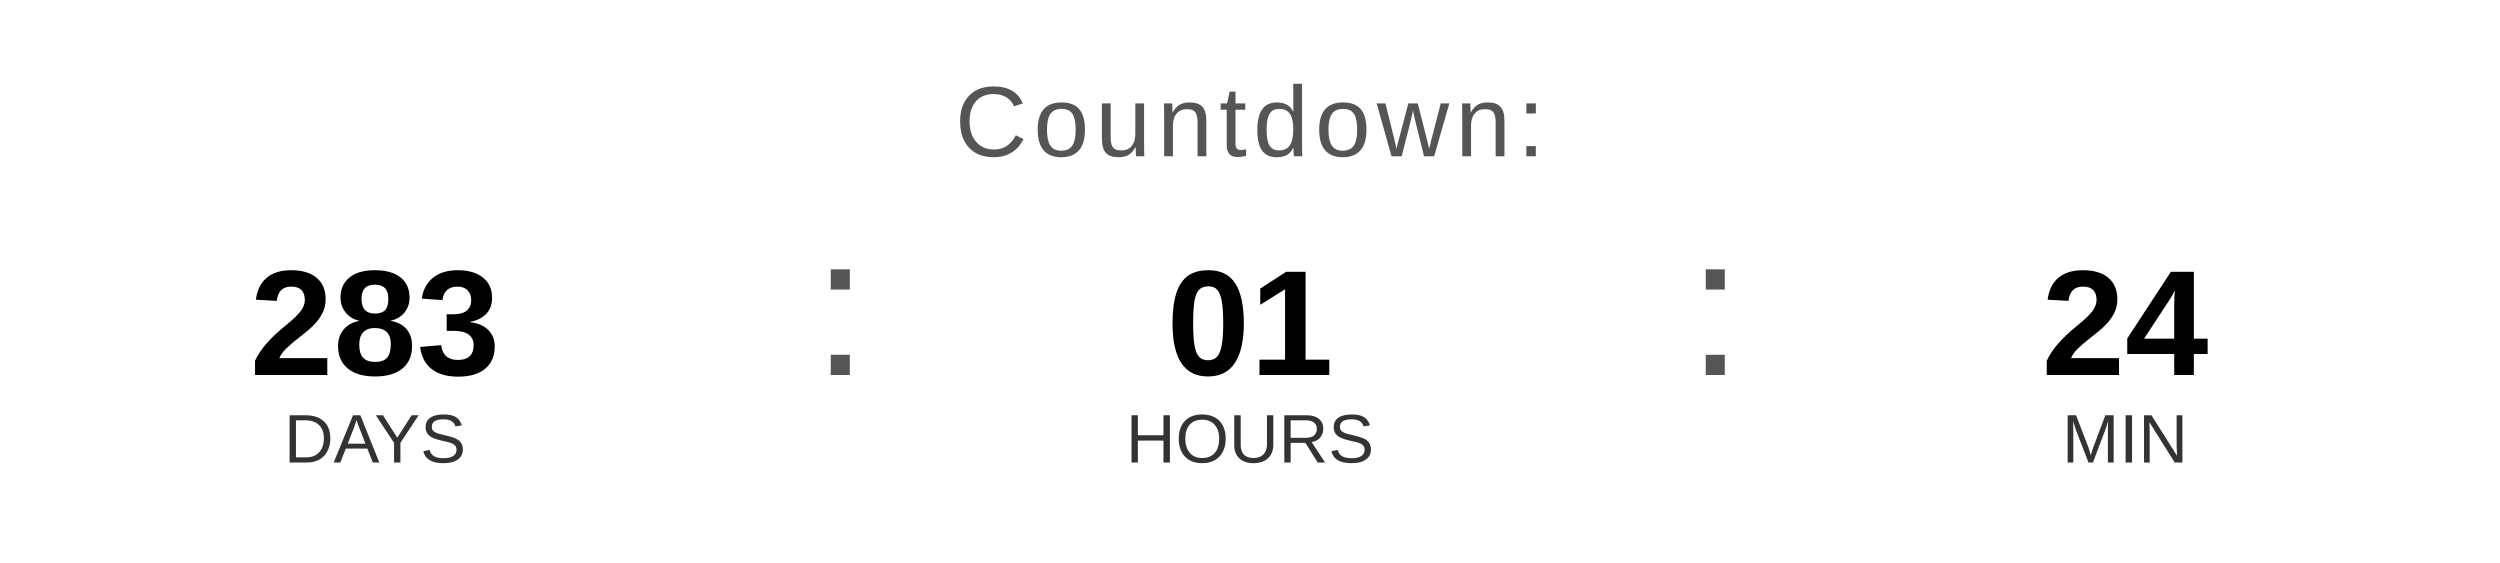
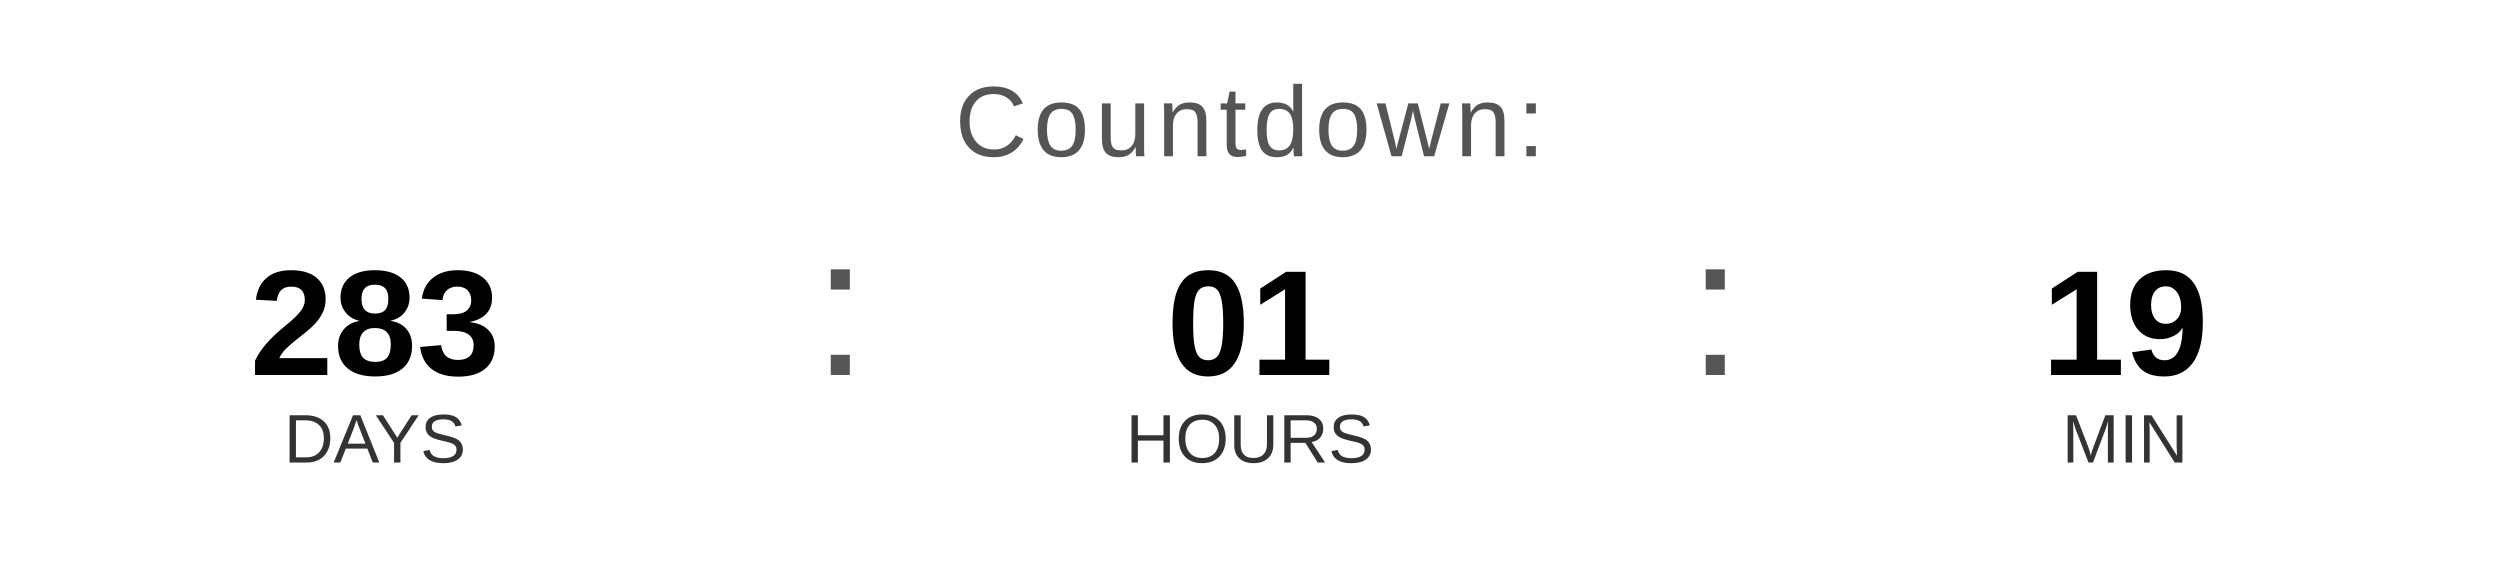
<svg xmlns="http://www.w3.org/2000/svg" width="400" height="90" viewBox="0 0 400 90">
  <text x="200" y="25" font-family="Arial, Helvetica, sans-serif" font-size="16" fill="#555555" text-anchor="middle" letter-spacing="1">
    Countdown:
  </text>
  <text x="60" y="60" font-family="Arial, Helvetica, sans-serif" font-size="24" font-weight="bold" fill="#000000" text-anchor="middle">283</text>
  <text x="60" y="74" font-family="Arial, Helvetica, sans-serif" font-size="11" fill="#333333" text-anchor="middle">DAYS</text>
  <text x="130" y="60" font-family="Arial, sans-serif" font-size="32" fill="#555555">:</text>
  <text x="200" y="60" font-family="Arial, Helvetica, sans-serif" font-size="24" font-weight="bold" fill="#000000" text-anchor="middle">01</text>
  <text x="200" y="74" font-family="Arial, Helvetica, sans-serif" font-size="11" fill="#333333" text-anchor="middle">HOURS</text>
  <text x="270" y="60" font-family="Arial, sans-serif" font-size="32" fill="#555555">:</text>
-   <text x="340" y="60" font-family="Arial, Helvetica, sans-serif" font-size="24" font-weight="bold" fill="#000000" text-anchor="middle">24</text>
+   <text x="340" y="60" font-family="Arial, Helvetica, sans-serif" font-size="24" font-weight="bold" fill="#000000" text-anchor="middle">19</text>
  <text x="340" y="74" font-family="Arial, Helvetica, sans-serif" font-size="11" fill="#333333" text-anchor="middle">MIN</text>
</svg>
